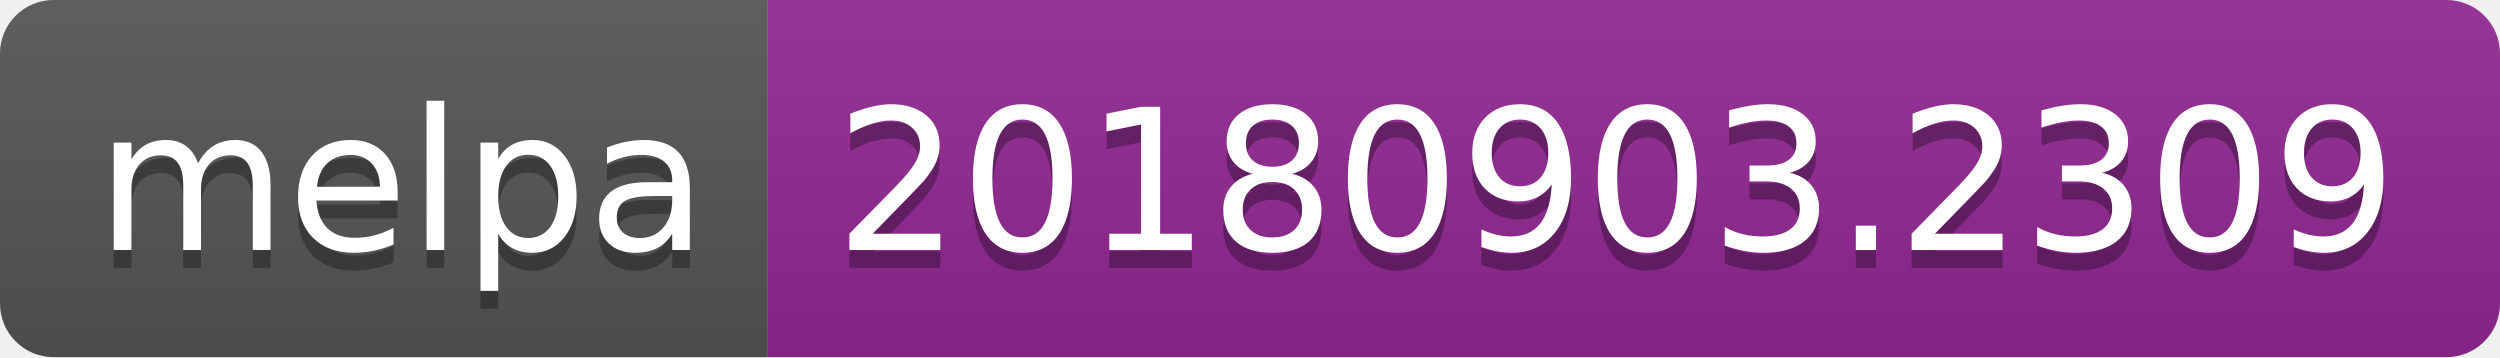
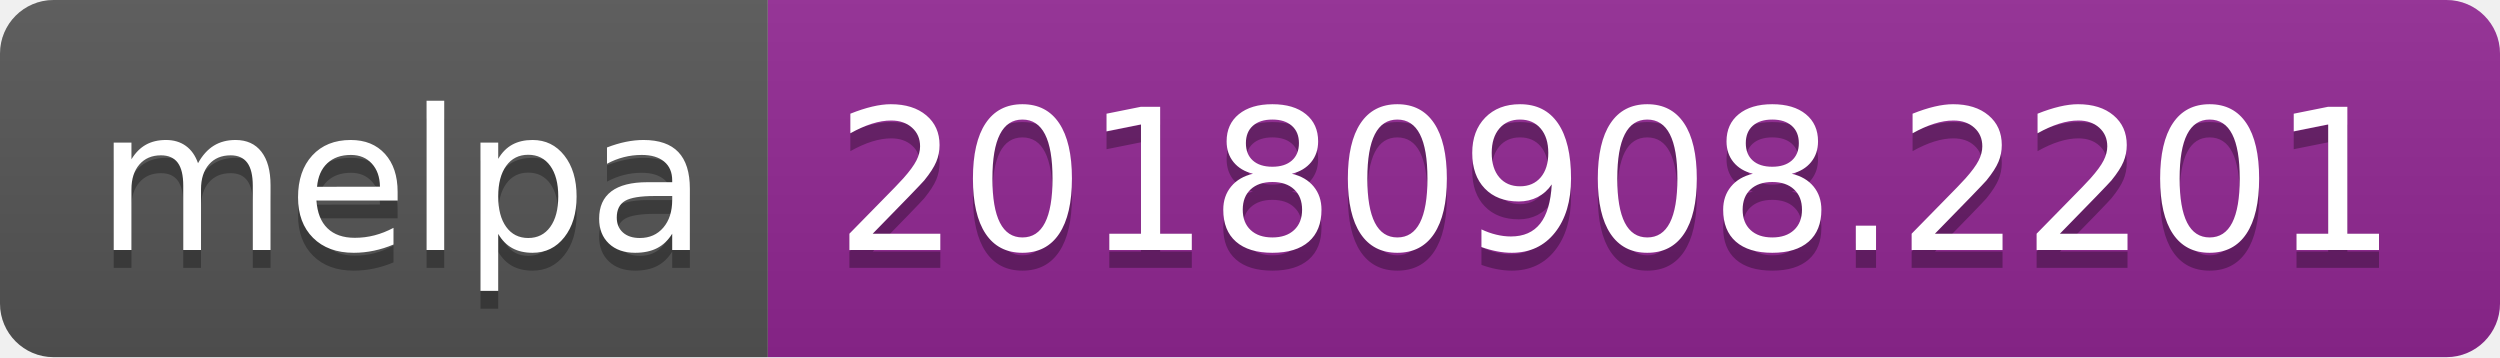
<svg xmlns="http://www.w3.org/2000/svg" width="140" height="20">
  <linearGradient id="b" x2="0" y2="100%">
    <stop offset="0" stop-color="#bbb" stop-opacity=".1" />
    <stop offset="1" stop-opacity=".1" />
  </linearGradient>
  <clipPath id="a">
    <rect width="140" height="20" rx="3" fill="#fff" />
  </clipPath>
  <g clip-path="url(#a)">
    <path fill="#555" d="M0 0h43v20H0z" />
    <path fill="#922793" d="M43 0h97v20H43z" />
    <path fill="url(#b)" d="M0 0h140v20H0z" />
  </g>
  <g fill="#fff" text-anchor="middle" font-family="DejaVu Sans,Verdana,Geneva,sans-serif" font-size="110">
    <text x="225" y="150" fill="#010101" fill-opacity=".3" transform="scale(.1)" textLength="330">melpa</text>
    <text x="225" y="140" transform="scale(.1)" textLength="330">melpa</text>
-     <text x="905" y="150" fill="#010101" fill-opacity=".3" transform="scale(.1)" textLength="870">20180903.2309</text>
-     <text x="905" y="140" transform="scale(.1)" textLength="870">20180903.2309</text>
+     <text x="905" y="150" fill="#010101" fill-opacity=".3" transform="scale(.1)" textLength="870">20180908.2201</text>
+     <text x="905" y="140" transform="scale(.1)" textLength="870">20180908.2201</text>
  </g>
</svg>
